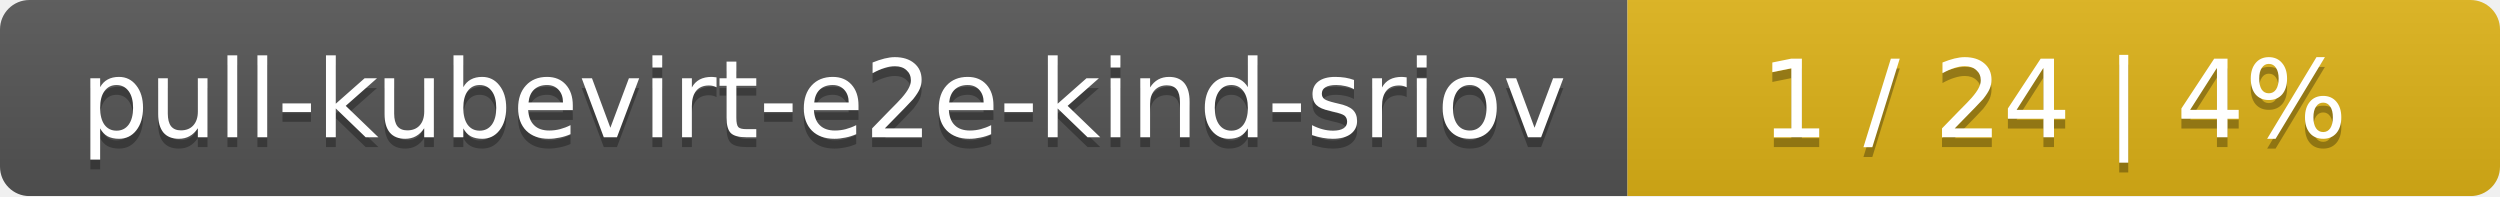
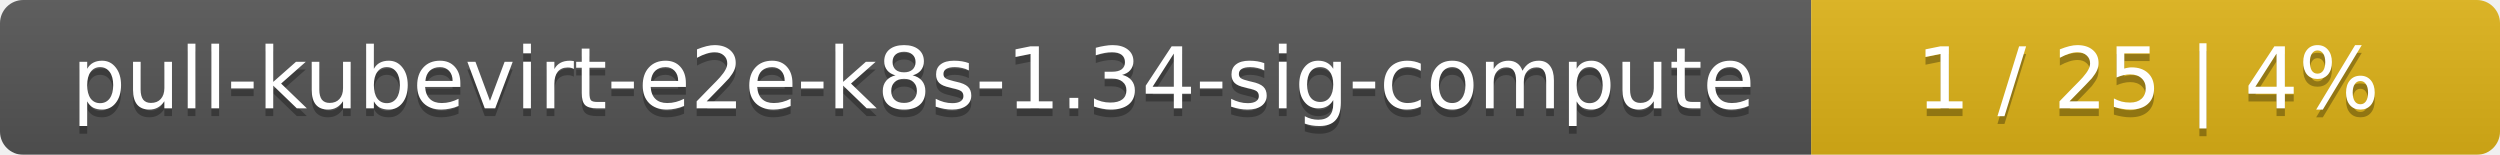
- <svg xmlns="http://www.w3.org/2000/svg" width="255" height="20">
+ <svg xmlns="http://www.w3.org/2000/svg" width="323" height="20">
  <linearGradient id="smooth" x2="0" y2="100%">
    <stop offset="0" stop-color="#bbb" stop-opacity=".1" />
    <stop offset="1" stop-opacity=".1" />
  </linearGradient>
  <mask id="round">
-     <rect width="255" height="20" rx="3" fill="#fff" />
+     <rect width="323" height="20" rx="3" fill="#fff" />
  </mask>
  <g mask="url(#round)">
-     <rect width="166" height="20" fill="#555" />
-     <rect x="166" width="89" height="20" fill="#dfb317" />
-     <rect width="255" height="20" fill="url(#smooth)" />
+     <rect width="234" height="20" fill="#555" />
+     <rect x="234" width="89" height="20" fill="#dfb317" />
+     <rect width="323" height="20" fill="url(#smooth)" />
  </g>
  <g fill="#fff" text-anchor="middle" font-family="DejaVu Sans,Verdana,Geneva,sans-serif" font-size="11">
-     <text x="84" y="15" fill="#010101" fill-opacity=".3">pull-kubevirt-e2e-kind-sriov</text>
-     <text x="84" y="14">pull-kubevirt-e2e-kind-sriov</text>
-     <text x="209.5" y="15" fill="#010101" fill-opacity=".3">1 / 24    |    4%</text>
-     <text x="209.5" y="14">1 / 24    |    4%</text>
+     <text x="118" y="15" fill="#010101" fill-opacity=".3">pull-kubevirt-e2e-k8s-1.34-sig-compute</text>
+     <text x="118" y="14">pull-kubevirt-e2e-k8s-1.34-sig-compute</text>
+     <text x="277.5" y="15" fill="#010101" fill-opacity=".3">1 / 25    |    4%</text>
+     <text x="277.5" y="14">1 / 25    |    4%</text>
  </g>
</svg>
